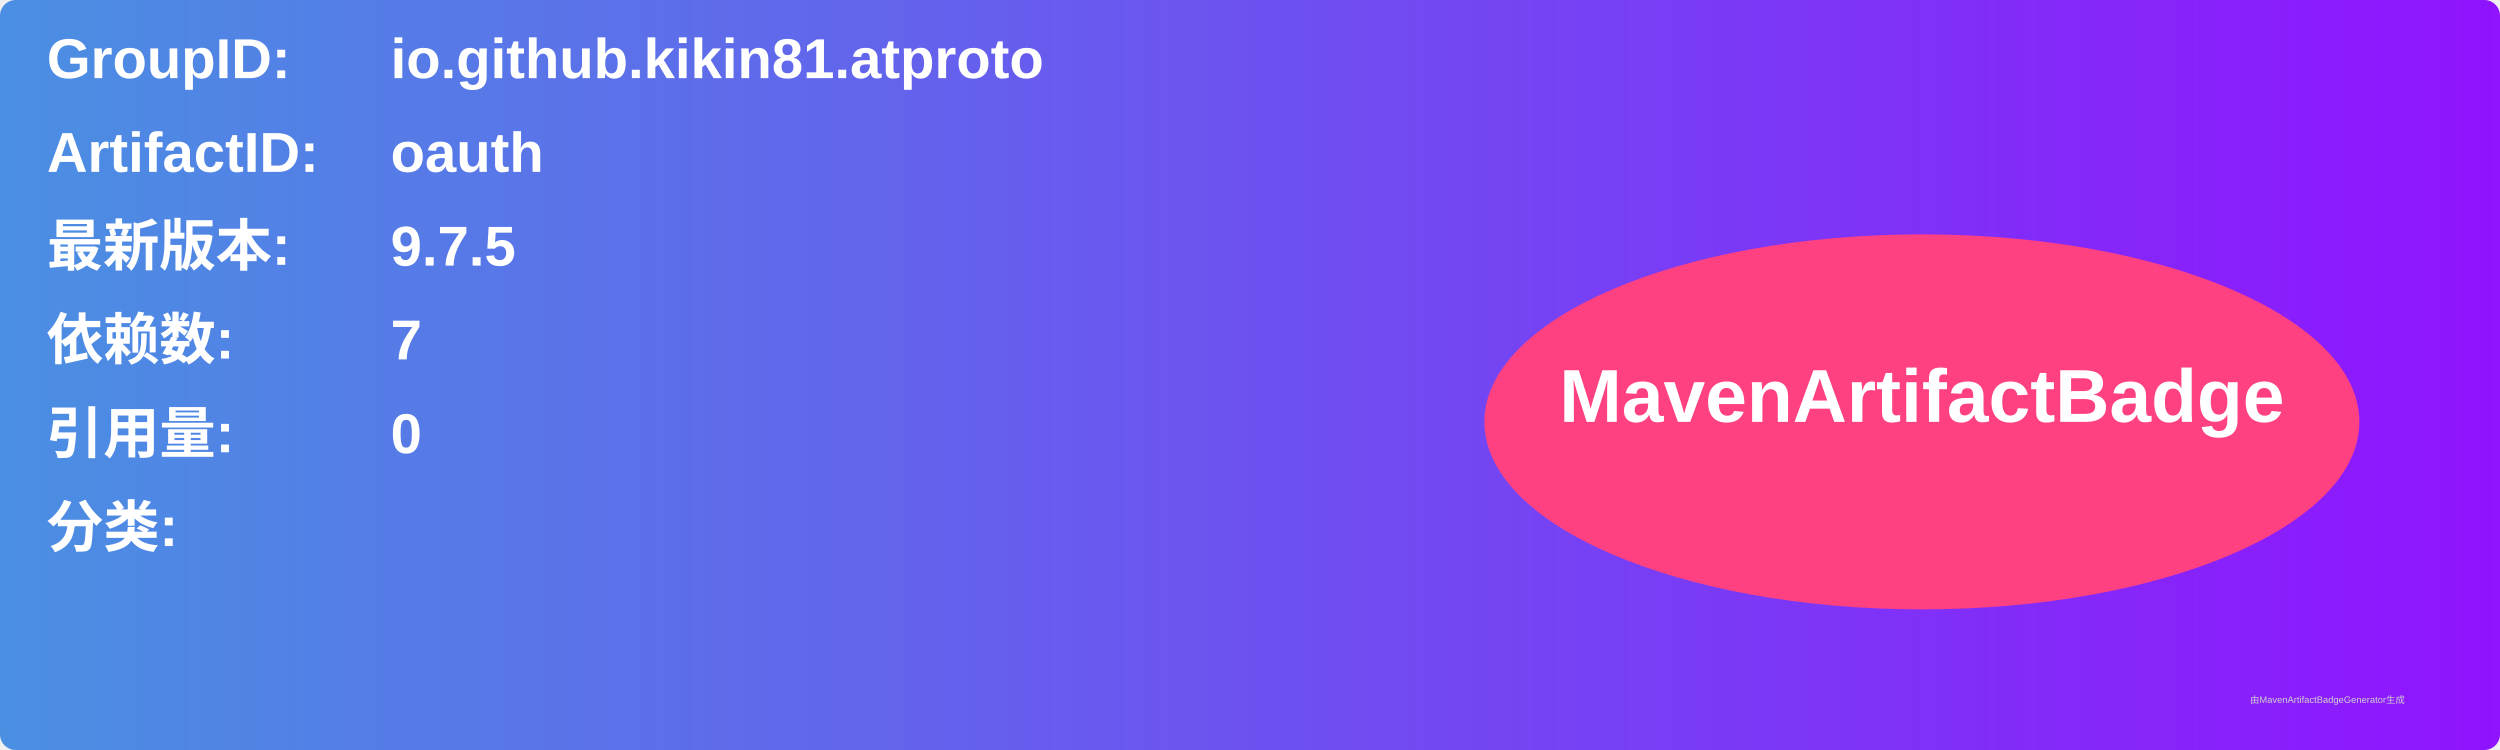
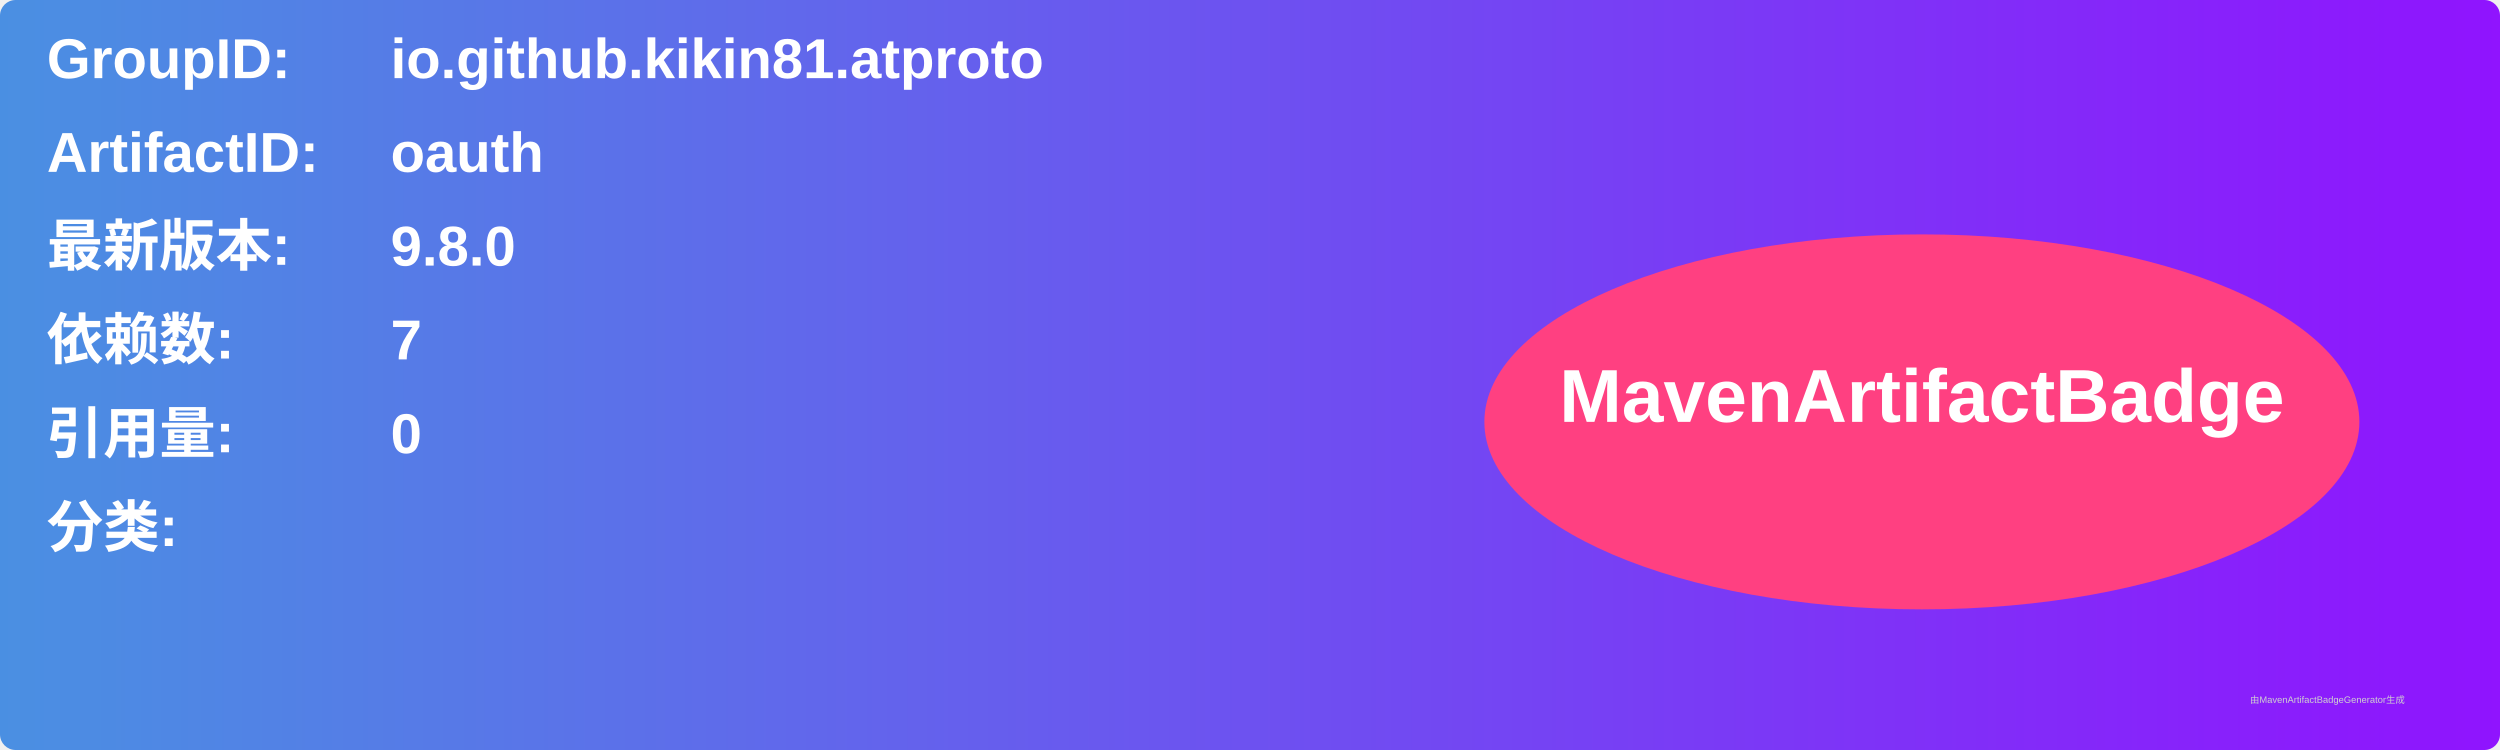
<svg xmlns="http://www.w3.org/2000/svg" width="800" height="240" viewBox="0 0 800 240">
  <linearGradient id="grad" x1="0%" y1="0%" x2="100%" y2="0%">
    <stop offset="0%" stop-color="#4a90e2" />
    <stop offset="100%" stop-color="#9013fe" />
  </linearGradient>
  <rect width="100%" height="100%" rx="5" ry="5" fill="url(#grad)" />
  <g transform="translate(15, 15)">
    <text x="0" y="10" font-family="Arial" font-size="18" fill="white" font-weight="bold" width="260">GroupID:</text>
    <text x="110" y="10" font-family="Arial" font-size="18" fill="white" font-weight="bold" width="460">io.github.kikin81.atproto</text>
    <text x="0" y="40" font-family="Arial" font-size="18" fill="white" font-weight="bold" width="260">ArtifactID:</text>
    <text x="110" y="40" font-family="Arial" font-size="18" fill="white" font-weight="bold" width="460">oauth</text>
    <text x="0" y="70" font-family="Arial" font-size="18" fill="white" font-weight="bold">最新版本:</text>
    <text x="110" y="70" font-family="Arial" font-size="18" fill="white" font-weight="bold">
-       <tspan font-weight="bold">9.7.5</tspan>
+       <tspan font-weight="bold">9.8.0</tspan>
    </text>
    <text x="0" y="100" font-family="Arial" font-size="18" fill="white" font-weight="bold">依赖数: </text>
    <text x="110" y="100" font-family="Arial" font-size="18" fill="white">
      <tspan font-weight="bold">7</tspan>
    </text>
    <text x="0" y="130" font-family="Arial" font-size="18" fill="white" font-weight="bold">引用量: </text>
    <text x="110" y="130" font-family="Arial" font-size="18" fill="white">
      <tspan font-weight="bold">0</tspan>
    </text>
    <text x="0" y="160" font-family="Arial" font-size="18" fill="white" font-weight="bold">分类:</text>
    <text x="10" y="190" font-family="Arial" font-size="10" fill="white">
      <tspan font-weight="bold" />
    </text>
    <ellipse cx="600" cy="120" rx="140" ry="60" fill="#ff4081" />
    <text x="600" y="120" text-anchor="middle" font-family="Arial" font-size="24" fill="white" font-weight="bold">MavenArtifactBadge</text>
  </g>
  <text x="720" y="225" font-family="Arial" font-size="3" fill="#d0d0d0">由MavenArtifactBadgeGenerator生成</text>
</svg>
